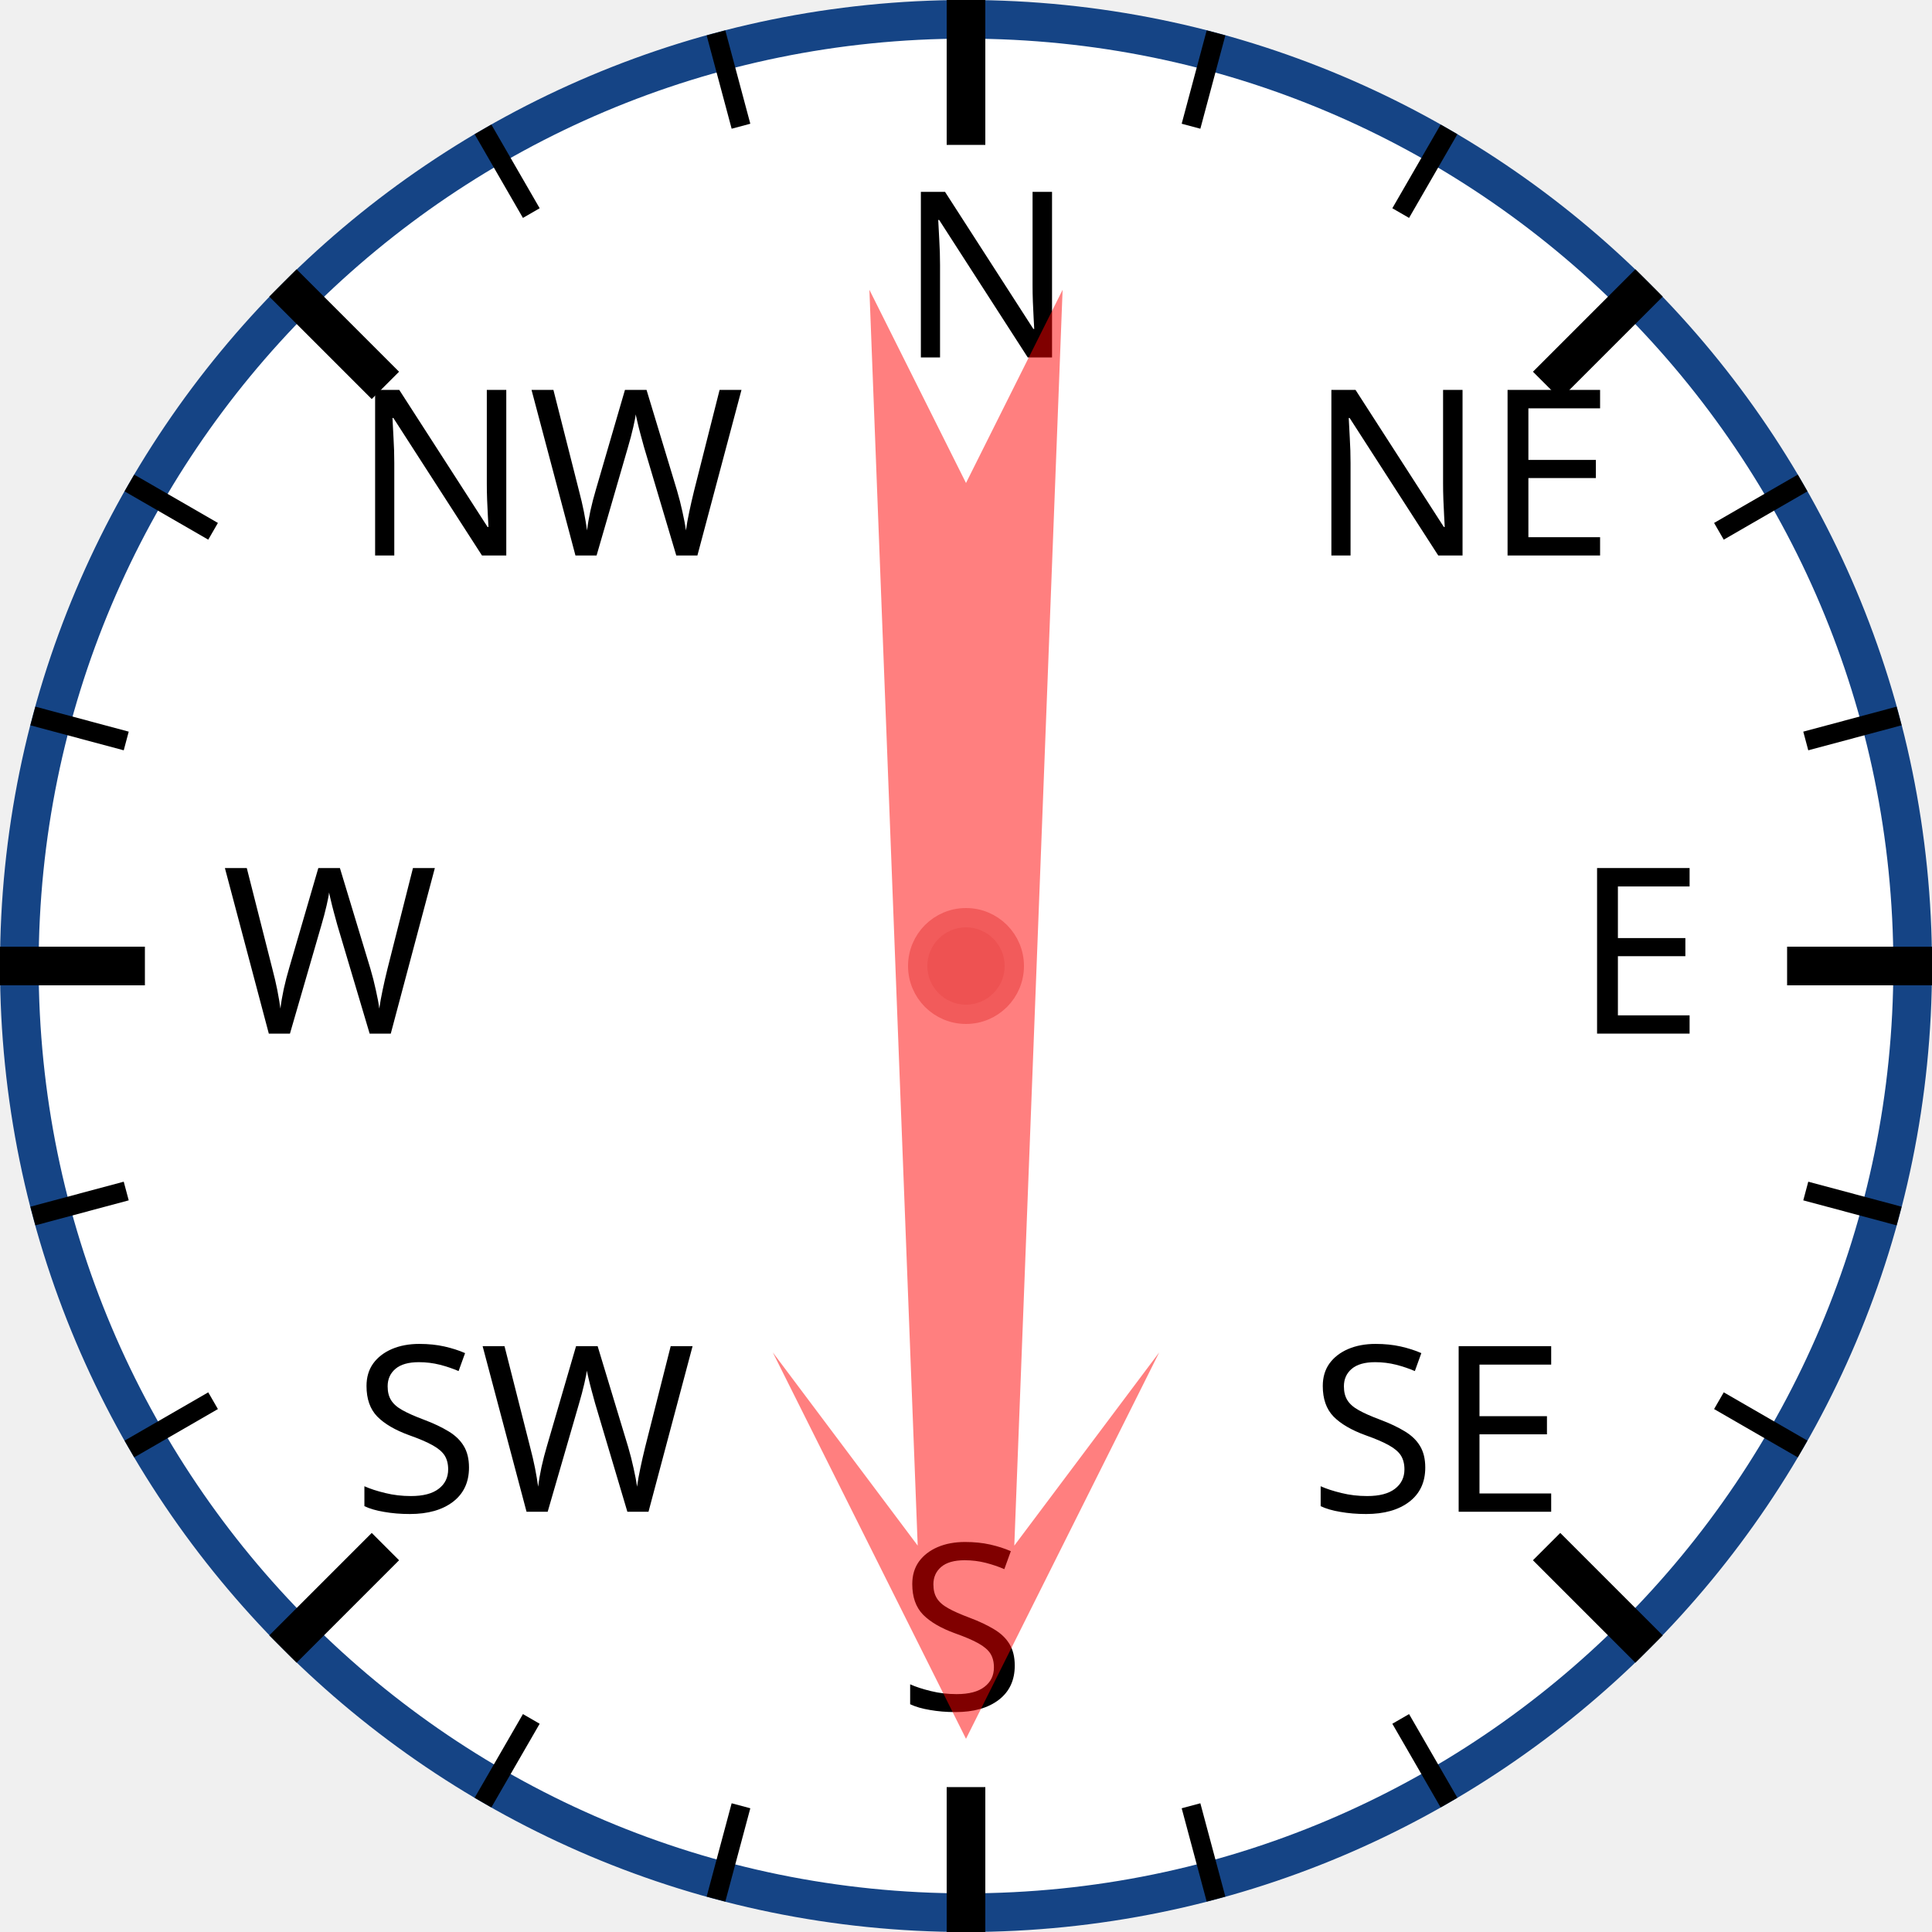
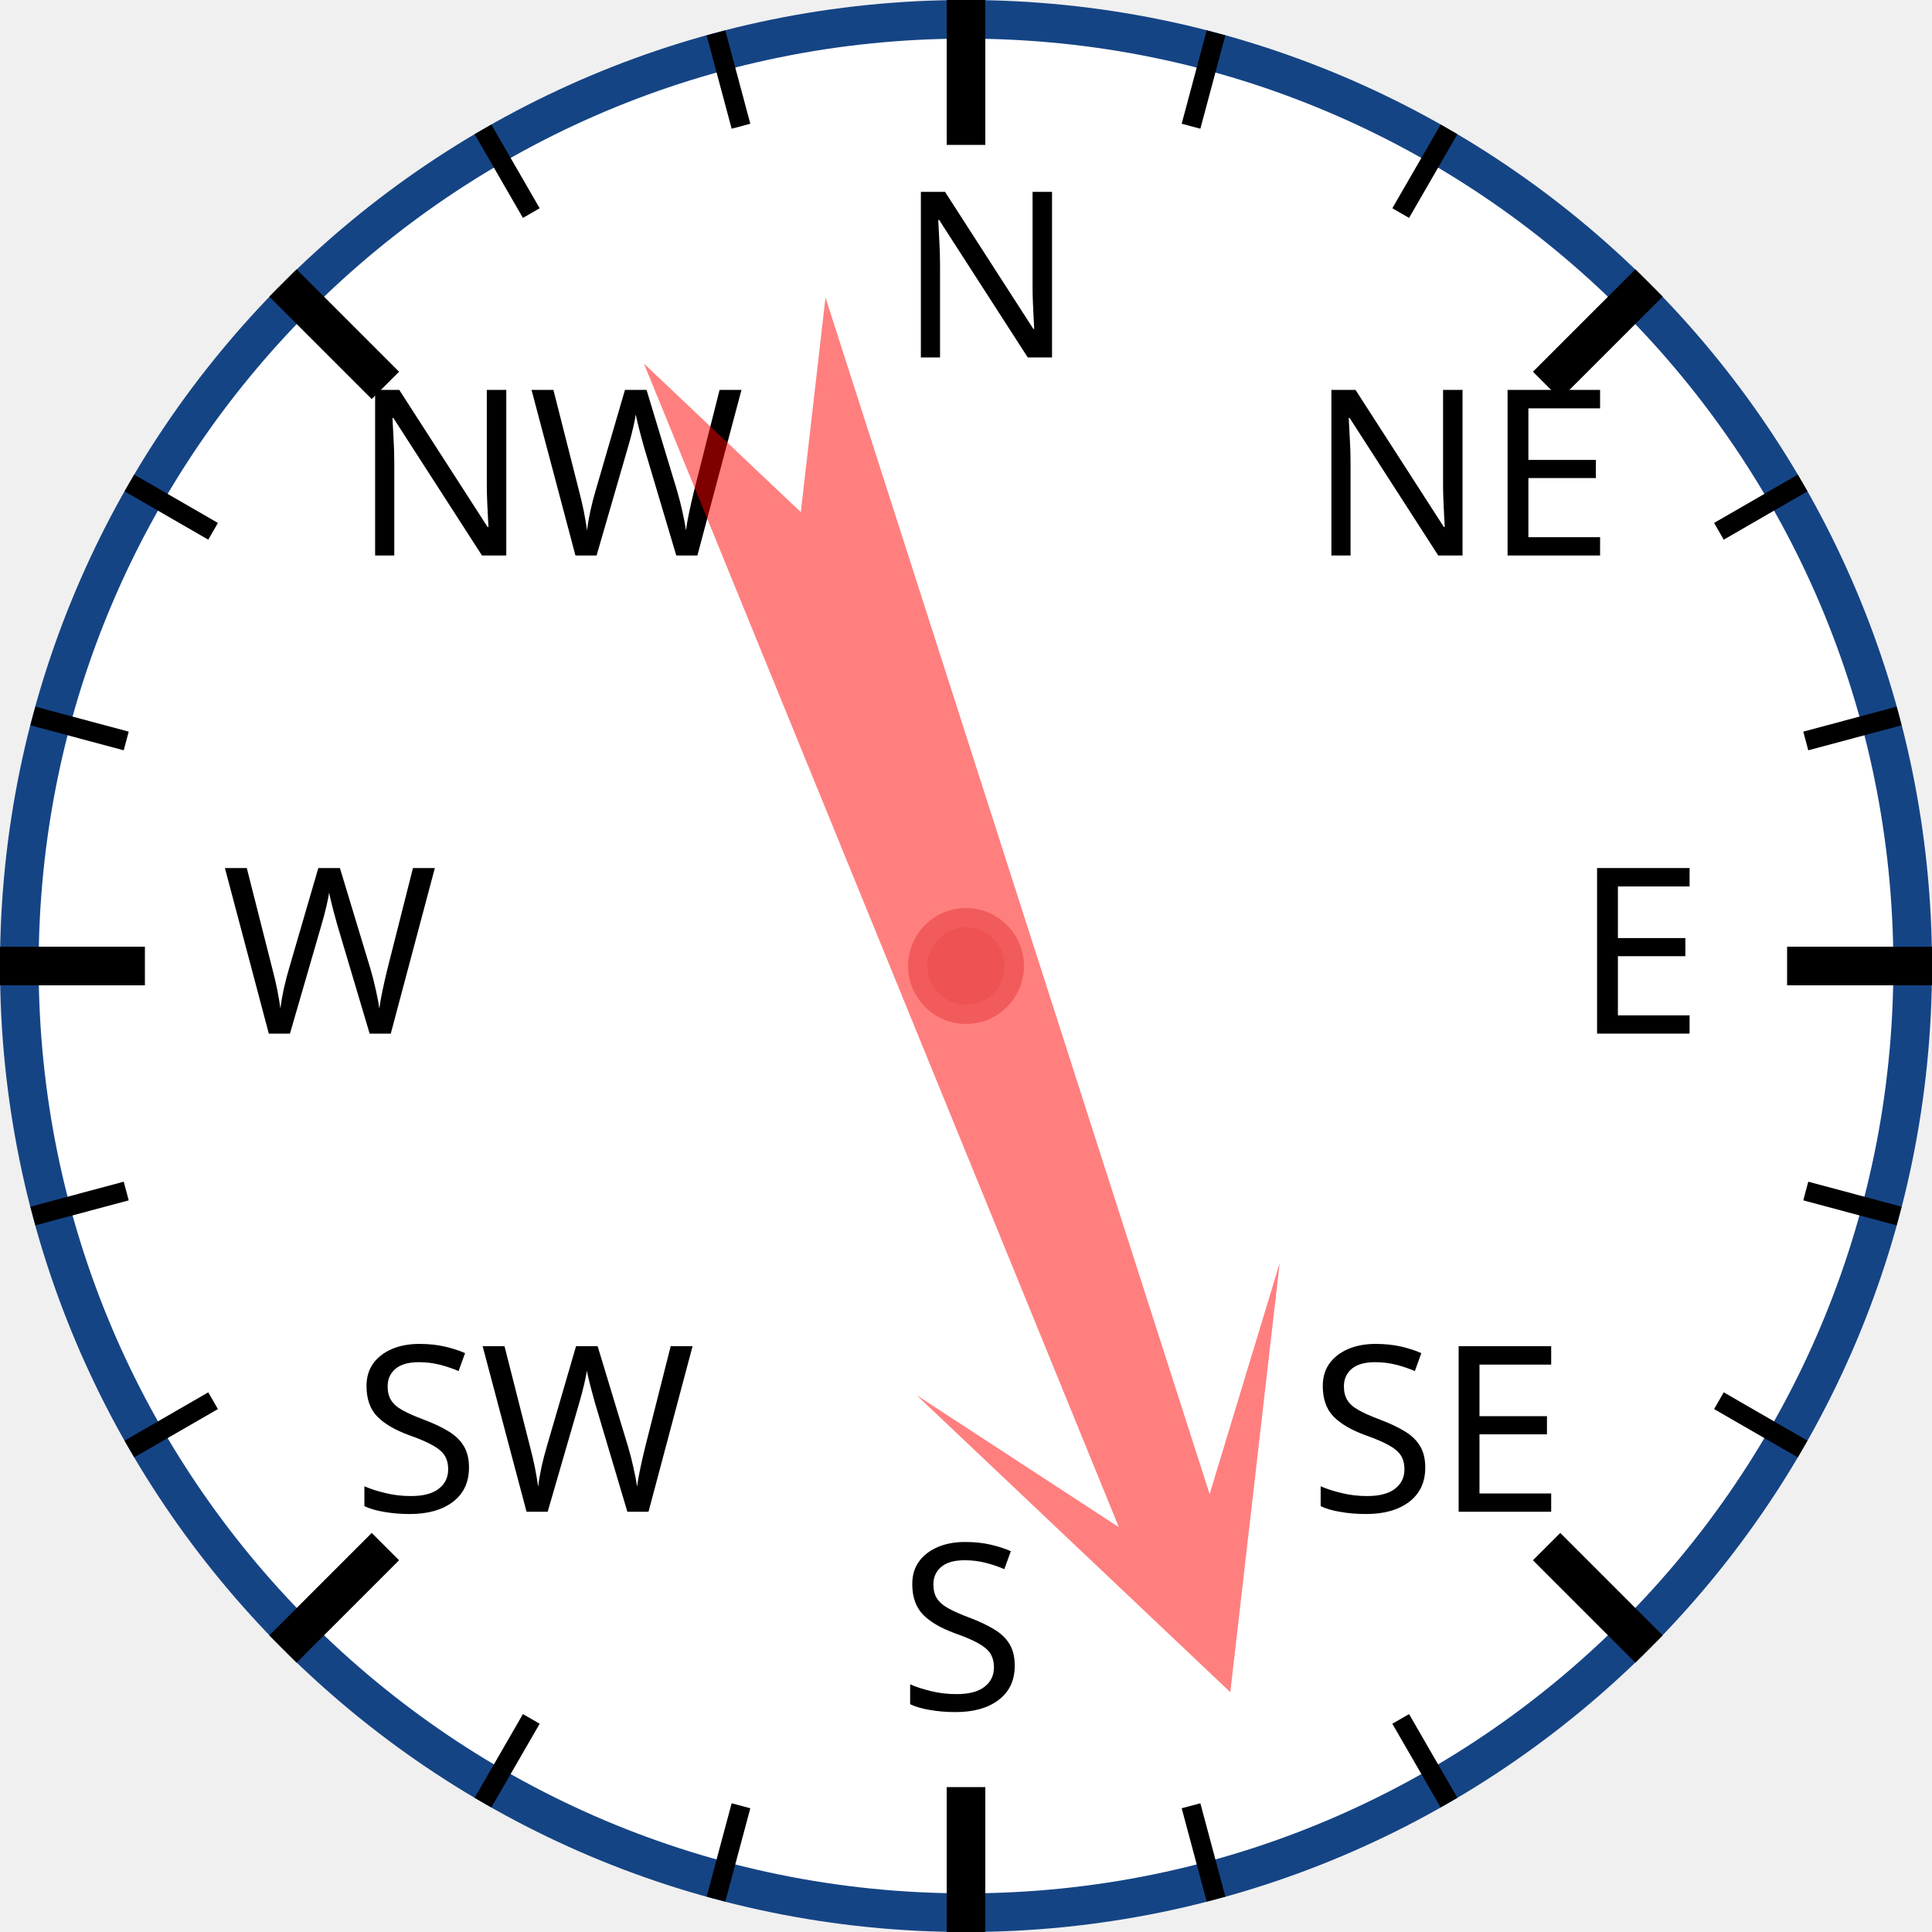
<svg xmlns="http://www.w3.org/2000/svg" width="120px" height="120px" viewBox="0 0 200 200">
  <circle cx="100" cy="100" r="98" style="fill: white; stroke: #154485; stroke-width: 4;" />
  <text x="93.0" y="37.0" style="font-family: sans-serif; font-size: 18pt;">N</text>
  <line x1="100.0" y1="0.0" x2="100.0" y2="15.0" style="stroke: black; stroke-width: 4;" />
  <line x1="74.118" y1="3.407" x2="76.706" y2="13.067" style="stroke: black; stroke-width: 2;" />
  <line x1="50" y1="13.397" x2="55" y2="22.058" style="stroke: black; stroke-width: 2;" />
  <text x="36.503" y="57.503" style="font-family: sans-serif; font-size: 18pt;">NW</text>
  <line x1="29.289" y1="29.289" x2="39.896" y2="39.896" style="stroke: black; stroke-width: 4;" />
  <line x1="13.397" y1="50" x2="22.058" y2="55" style="stroke: black; stroke-width: 2;" />
  <line x1="3.407" y1="74.118" x2="13.067" y2="76.706" style="stroke: black; stroke-width: 2;" />
  <text x="23.0" y="107.0" style="font-family: sans-serif; font-size: 18pt;">W</text>
  <line x1="0.0" y1="100.0" x2="15.0" y2="100.0" style="stroke: black; stroke-width: 4;" />
  <line x1="3.407" y1="125.882" x2="13.067" y2="123.294" style="stroke: black; stroke-width: 2;" />
  <line x1="13.397" y1="150" x2="22.058" y2="145" style="stroke: black; stroke-width: 2;" />
  <text x="36.503" y="156.497" style="font-family: sans-serif; font-size: 18pt;">SW</text>
  <line x1="29.289" y1="170.711" x2="39.896" y2="160.104" style="stroke: black; stroke-width: 4;" />
  <line x1="50" y1="186.603" x2="55" y2="177.942" style="stroke: black; stroke-width: 2;" />
  <line x1="74.118" y1="196.593" x2="76.706" y2="186.933" style="stroke: black; stroke-width: 2;" />
  <text x="93" y="177.0" style="font-family: sans-serif; font-size: 18pt;">S</text>
  <line x1="100" y1="200.0" x2="100" y2="185.0" style="stroke: black; stroke-width: 4;" />
  <line x1="125.882" y1="196.593" x2="123.294" y2="186.933" style="stroke: black; stroke-width: 2;" />
  <line x1="150.0" y1="186.603" x2="145.0" y2="177.942" style="stroke: black; stroke-width: 2;" />
  <text x="135.497" y="156.497" style="font-family: sans-serif; font-size: 18pt;">SE</text>
  <line x1="170.711" y1="170.711" x2="160.104" y2="160.104" style="stroke: black; stroke-width: 4;" />
  <line x1="186.603" y1="150" x2="177.942" y2="145" style="stroke: black; stroke-width: 2;" />
  <line x1="196.593" y1="125.882" x2="186.933" y2="123.294" style="stroke: black; stroke-width: 2;" />
  <text x="163.0" y="107" style="font-family: sans-serif; font-size: 18pt;">E</text>
  <line x1="200.0" y1="100" x2="185.0" y2="100" style="stroke: black; stroke-width: 4;" />
  <line x1="196.593" y1="74.118" x2="186.933" y2="76.706" style="stroke: black; stroke-width: 2;" />
  <line x1="186.603" y1="50" x2="177.942" y2="55" style="stroke: black; stroke-width: 2;" />
  <text x="135.497" y="57.503" style="font-family: sans-serif; font-size: 18pt;">NE</text>
  <line x1="170.711" y1="29.289" x2="160.104" y2="39.896" style="stroke: black; stroke-width: 4;" />
  <line x1="150" y1="13.397" x2="145" y2="22.058" style="stroke: black; stroke-width: 2;" />
  <line x1="125.882" y1="3.407" x2="123.294" y2="13.067" style="stroke: black; stroke-width: 2;" />
-   <polygon points="100 20 120 60 105 40 110 170 100 150 90 170 95 40 80 60" style="fill: red; fill-opacity: 0.5;" transform="rotate(180,100,100)" />
+   <polygon points="100 20 120 60 105 40 110 170 100 150 90 170 95 40 80 60" style="fill: red; fill-opacity: 0.5;" transform="rotate(160,100,100)" />
  <circle cx="100" cy="100" r="5" style="fill: #EE5252; stroke: #F25B5B; stroke-width: 2;" />
</svg>
